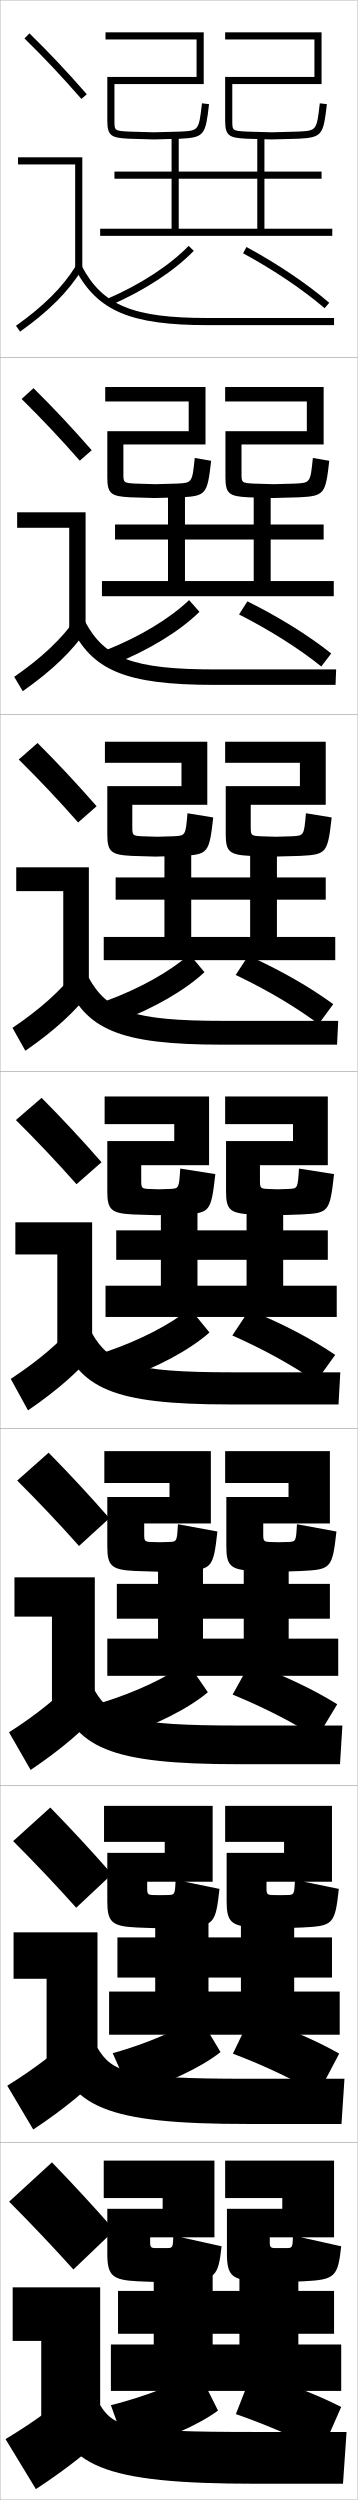
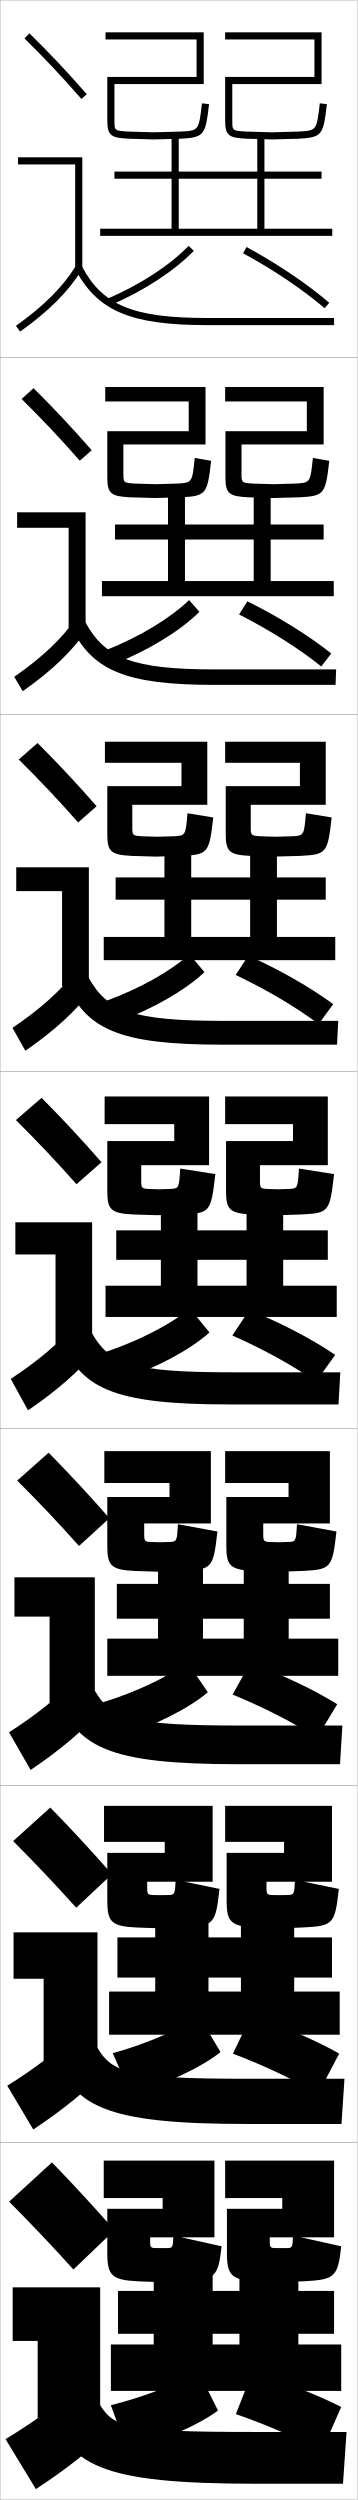
<svg xmlns="http://www.w3.org/2000/svg" width="100.1" height="700.1" viewBox="0 0 100.1 700.1" overflow="visible" enable-background="new 0 0 100.1 700.1" xml:space="preserve">
  <g id="glyphs">
    <g>
      <rect x="0.05" y="0.05" fill="none" stroke="#999999" stroke-width="0.1" width="100" height="100" />
      <rect x="0.05" y="100.05" fill="none" stroke="#999999" stroke-width="0.1" width="100" height="100" />
      <rect x="0.05" y="200.05" fill="none" stroke="#999999" stroke-width="0.1" width="100" height="100" />
      <rect x="0.05" y="300.05" fill="none" stroke="#999999" stroke-width="0.1" width="100" height="100" />
      <rect x="0.05" y="400.05" fill="none" stroke="#999999" stroke-width="0.1" width="100" height="100" />
      <rect x="0.05" y="500.05" fill="none" stroke="#999999" stroke-width="0.1" width="100" height="100" />
      <rect x="0.05" y="600.05" fill="none" stroke="#999999" stroke-width="0.1" width="100" height="100" />
    </g>
    <g>
      <path d="M30.153,83.632l0.793,1.836c9.405-4.066,17.906-9.615,23.322-15.224      l-1.438-1.389C47.591,74.28,39.325,79.666,30.153,83.632z" />
      <path d="M68.072,70.929C76.673,75.6,84.779,81.062,90.899,86.309l1.301-1.518      c-6.223-5.336-14.453-10.884-23.173-15.62L68.072,70.929z" />
    </g>
    <g>
      <g>
        <path d="M29.969,181.951l2.202,3.905c9.523-3.805,18.282-9.183,23.686-14.52       l-2.907-3.283C47.637,173.149,39.271,178.229,29.969,181.951z" />
        <path d="M66.943,172.074c8.662,4.41,16.874,9.604,23.022,14.566l2.792-3.639       c-6.306-5.022-14.592-10.197-23.477-14.601L66.943,172.074z" />
      </g>
      <g>
        <path d="M29.785,280.271l3.425,5.787c9.64-3.543,18.658-8.751,24.048-13.815       l-4.188-4.989C47.683,272.018,39.218,276.793,29.785,280.271z" />
        <path d="M66.002,273.031c8.724,4.148,17.041,9.073,23.218,13.753l4.096-5.573       c-6.39-4.709-14.731-9.51-23.782-13.581L66.002,273.031z" />
      </g>
      <g>
        <path d="M29.602,378.591l4.646,7.668c9.757-3.281,19.034-8.318,24.411-13.111       l-5.469-6.695C47.729,370.887,39.165,375.356,29.602,378.591z" />
        <path d="M65.062,373.989c8.786,3.887,17.207,8.543,23.413,12.939L93.875,379.421       c-6.474-4.396-14.87-8.823-24.087-12.561L65.062,373.989z" />
      </g>
    </g>
    <g>
      <path d="M28.584,476.786l4.848,9.527c9.875-3.019,19.41-7.885,24.774-12.406      l-5.729-8.381C46.942,469.63,38.278,473.794,28.584,476.786z" />
      <path d="M65.141,474.552c8.849,3.625,17.375,8.012,23.609,12.125l5.684-9.422      c-6.558-4.081-15.01-8.135-24.392-11.539L65.141,474.552z" />
    </g>
    <g>
      <path d="M31.567,574.98l5.049,11.389c9.992-2.757,19.786-7.453,25.137-11.703      l-5.99-10.065C50.155,568.374,41.392,572.232,31.567,574.98z" />
      <path d="M65.22,575.113c8.911,3.363,17.542,7.481,23.805,11.312l5.967-11.336      c-6.641-3.768-15.148-7.448-24.696-10.52L65.22,575.113z" />
    </g>
    <g>
      <path d="M31.05,673.55l4.5,12.5c10.108-2.495,20.161-7.021,25.5-11l-5.5-11      C49.868,667.493,41.005,671.046,31.05,673.55z" />
      <path d="M66.05,676.05c8.973,3.102,17.709,6.951,24,10.5l5.5-12.5      c-6.724-3.454-15.287-6.762-25-9.5L66.05,676.05z" />
    </g>
    <polygon points="28.05,64.05 28.05,66.05 93.05,66.05 93.05,64.05      74.05,64.05 74.05,50.05 90.05,50.05 90.05,48.05 74.05,48.05      74.05,38.05 72.05,38.05 72.05,48.05 32.05,48.05 32.05,50.05      72.05,50.05 72.05,64.05 50.05,64.05 50.05,38.05 48.05,38.05      48.05,64.05 " />
    <polygon points="93.466,166.966 93.466,162.716 75.799,162.716 75.799,151.091      90.633,151.091 90.633,146.883 75.799,146.883 75.799,137.633 71.049,137.633      71.049,146.883 32.216,146.883 32.216,151.091 71.049,151.091 71.049,162.716      51.799,162.716 51.799,137.633 47.049,137.633 47.049,162.716 28.55,162.716      28.55,166.966 " />
    <polygon points="93.883,268.883 93.883,262.383 77.55,262.383 77.55,251.945      91.216,251.945 91.216,245.716 77.55,245.716 77.55,237.216 70.05,237.216      70.05,245.716 32.383,245.716 32.383,251.945 70.05,251.945 70.05,262.383      53.55,262.383 53.55,237.216 46.05,237.216 46.05,262.383 29.05,262.383      29.05,268.883 " />
    <g>
      <polygon points="91.8,344.55 79.3,344.55 79.3,336.8 69.05,336.8       69.05,344.55 32.55,344.55 32.55,352.8 69.05,352.8 69.05,360.05       55.3,360.05 55.3,336.8 45.05,336.8 45.05,360.05 29.55,360.05       29.55,368.8 94.3,368.8 94.3,360.05 79.3,360.05 79.3,352.8       91.8,352.8 " />
      <polygon points="94.717,458.884 80.842,458.884 80.842,453.3 92.383,453.3       92.383,443.55 80.842,443.55 80.842,436.55 68.258,436.55 68.258,443.55       32.717,443.55 32.717,453.3 68.258,453.3 68.258,458.884 56.842,458.884       56.842,436.55 44.258,436.55 44.258,458.884 30.05,458.884 30.05,469.3       94.717,469.3 " />
      <polygon points="95.133,569.8 95.133,557.717 82.383,557.717 82.383,553.8       92.967,553.8 92.967,542.55 82.383,542.55 82.383,536.3 67.466,536.3       67.466,542.55 32.883,542.55 32.883,553.8 67.466,553.8 67.466,557.717       58.383,557.717 58.383,536.3 43.466,536.3 43.466,557.717 30.55,557.717       30.55,569.8 " />
    </g>
    <polygon points="59.55,656.55 59.55,636.05 43.05,636.05 43.05,656.55      31.05,656.55 31.05,669.55 95.55,669.55 95.55,656.55 83.55,656.55      83.55,653.55 93.55,653.55 93.55,641.55 83.55,641.55 83.55,636.05      67.05,636.05 67.05,641.55 33.05,641.55 33.05,653.55 67.05,653.55      67.05,656.55 " />
    <g>
      <g>
        <path d="M32.05,624.55c-5.544-6.356-11.778-13.089-17.5-19l-12,11       c5.885,5.911,12.298,12.644,18,19L32.05,624.55z" />
-         <polygon points="3.55,640.55 28.05,640.55 28.05,677.55 11.55,677.55        11.55,655.55 3.55,655.55 " />
+         <polygon points="3.55,640.55 28.05,640.55 28.05,677.55 10.55,677.55        10.55,655.55 3.55,655.55 " />
        <path d="M22.05,668.05c-6.61,5.924-12.999,10.459-20.5,15l8.5,14       c8.753-5.76,15.608-11.143,22-17.5L22.05,668.05z" />
        <path d="M14.05,673.05c4.41,17.511,13.823,22.5,58,22.5h24l1-14.5h-26       c-35.28,0-39.15-1.317-43-7.5L14.05,673.05z" />
      </g>
      <g>
        <path d="M31.342,524.856c-5.541-6.352-11.536-12.812-17.259-18.676l-10.4,9.404       c5.852,5.857,11.991,12.312,17.658,18.658L31.342,524.856z" />
-         <polygon points="3.8,541.134 27.3,541.134 27.3,577.216 13.05,577.216        13.05,554.134 3.8,554.134 " />
+         <polygon points="3.8,541.134 27.3,541.134 27.3,577.216 12.217,577.216        12.217,554.134 3.8,554.134 " />
        <path d="M2.036,584.081l7.277,12.271c8.63-5.75,15.257-11.152,21.212-17.465       l-8.617-10.092C15.796,574.708,9.586,579.372,2.036,584.081z" />
        <path d="M14.986,573.462c4.7,16.527,14.096,21.338,54.48,21.338h26.166       l0.834-12.666h-27.5c-32.863,0-37.511-1.684-41.687-8.662L14.986,573.462z" />
      </g>
      <g>
        <path d="M30.634,425.164c-5.538-6.349-11.294-12.537-17.018-18.353l-8.8,7.81       c5.819,5.802,11.684,11.979,17.315,18.314L30.634,425.164z" />
-         <polygon points="4.05,441.717 26.55,441.717 26.55,476.883 14.55,476.883        14.55,452.717 4.05,452.717 " />
+         <polygon points="4.05,441.717 26.55,441.717 26.55,476.883 13.883,476.883        13.883,452.717 4.05,452.717 " />
        <path d="M2.523,485.111l6.054,10.543c8.507-5.74,14.906-11.16,20.424-17.429       l-7.234-8.685C16.152,475.443,10.121,480.236,2.523,485.111z" />
        <path d="M15.922,473.873c4.991,15.544,14.369,20.177,50.961,20.177h28.333       l0.667-10.833h-29c-30.446,0-35.871-2.05-40.373-9.823L15.922,473.873z" />
      </g>
    </g>
    <g>
      <g>
        <path d="M28.427,325.472c-5.535-6.346-11.053-12.262-16.777-18.029l-7.2,6.215       c5.786,5.747,11.378,11.646,16.974,17.971L28.427,325.472z" />
-         <polygon points="4.3,342.3 25.8,342.3 25.8,376.55 16.05,376.55        16.05,351.3 4.3,351.3 " />
+         <polygon points="4.3,342.3 25.8,342.3 25.8,376.55 15.55,376.55        15.55,351.3 4.3,351.3 " />
        <path d="M3.01,386.143l4.83,8.814c8.384-5.731,14.556-11.169,19.636-17.394       l-5.852-7.277C16.509,376.178,10.655,381.101,3.01,386.143z" />
        <path d="M16.858,374.284c5.282,14.562,14.643,19.016,47.441,19.016h30.5l0.5-9h-30.5       c-28.029,0-34.23-2.416-39.059-10.984L16.858,374.284z" />
      </g>
      <g>
        <path d="M5.249,212.692c5.753,5.692,11.071,11.315,16.632,17.628l5.171-4.542       c-5.532-6.342-10.811-11.986-16.535-17.705L5.249,212.692z" />
-         <polygon points="17.716,276.216 17.716,249.549 4.549,249.549 4.549,242.883        24.883,242.883 24.883,276.216 " />
+         <polygon points="17.383,276.216 17.383,249.549 4.549,249.549 4.549,242.883        24.883,242.883 24.883,276.216 " />
        <path d="M3.496,287.84l3.606,6.419c8.261-5.722,14.205-11.178,18.848-17.358       l-4.468-5.203C16.864,277.579,11.19,282.63,3.496,287.84z" />
        <path d="M18.294,274.695c5.573,13.579,14.916,17.854,43.922,17.854h32.167       l0.333-6.667H62.55c-25.612,0-32.591-2.782-37.745-12.146L18.294,274.695z" />
      </g>
      <g>
        <path d="M6.049,111.729c5.72,5.638,10.764,10.983,16.29,17.286l3.34-2.929       c-5.53-6.338-10.57-11.71-16.294-17.381L6.049,111.729z" />
-         <polygon points="19.383,175.883 19.383,147.8 4.8,147.8 4.8,143.466        23.967,143.466 23.967,175.883 " />
+         <polygon points="19.216,175.883 19.216,147.8 4.8,147.8 4.8,143.466        23.967,143.466 23.967,175.883 " />
        <path d="M3.983,189.538l2.383,4.024c8.138-5.712,13.854-11.187,18.058-17.323       l-3.084-3.128C17.221,178.98,11.726,184.161,3.983,189.538z" />
        <path d="M19.729,175.107c5.865,12.595,15.19,16.692,40.404,16.692h33.833       l0.167-4.333H60.3c-23.195,0-30.95-3.149-36.43-13.307L19.729,175.107z" />
      </g>
      <g>
        <path d="M6.849,10.764c5.688,5.584,10.457,10.651,15.947,16.943l1.508-1.314       c-5.527-6.334-10.328-11.435-16.053-17.057L6.849,10.764z" />
        <polygon points="21.05,75.55 23.05,75.55 23.05,44.05 5.05,44.05        5.05,46.05 21.05,46.05 " />
        <path d="M4.47,91.235l1.16,1.629c8.016-5.703,13.503-11.196,17.27-17.288       l-1.7-1.053C17.577,80.382,12.261,85.691,4.47,91.235z" />
        <path d="M21.165,75.519c6.156,11.612,15.464,15.531,36.885,15.531h35.5v-2h-35.5       c-20.777,0-29.311-3.516-35.116-14.469L21.165,75.519z" />
      </g>
    </g>
    <g>
      <path d="M32.05,23.55h25v-14.5h-27.5v2h25.5v10.5h-25v12.189c0,4.341,1.127,4.844,5.945,5.108      l7.055,0.202l7.551-0.201c6.674-0.339,6.956-1.14,7.942-9.685l-1.986-0.229      c-0.884,7.652-0.884,7.652-6.058,7.915l-7.449,0.199l-6.944-0.198      c-4.056-0.224-4.056-0.224-4.056-3.112V23.55z" />
      <path d="M65.05,23.55h25v-14.5h-27v2h25v10.5h-25v12.189c0,4.341,1.127,4.844,5.945,5.108      l7.055,0.202l7.551-0.201c6.674-0.339,6.956-1.14,7.942-9.685l-1.986-0.229      c-0.884,7.652-0.884,7.652-6.058,7.915l-7.449,0.199l-6.944-0.198      c-4.056-0.224-4.056-0.224-4.056-3.112V23.55z" />
    </g>
    <g>
      <g>
        <path d="M49.551,135.425c4.269-0.218,4.271-0.222,4.979-7.179l4.599,0.796       c-1.056,9.259-1.329,9.867-8.37,10.222c-0.468,0.023-7.129,0.202-7.458,0.202       c-0.19,0-6.55-0.187-6.879-0.202c-5.26-0.281-6.372-0.949-6.372-5.557       v-12.949h22.792v-8.333h-23.375v-4.042h28.083v16.083h-23v8.116       c0,2.614,0.061,2.657,3.377,2.844c0.046,0,5.565,0.165,5.615,0.165       C43.586,135.591,49.505,135.425,49.551,135.425z" />
        <path d="M82.635,135.425c4.269-0.218,4.271-0.222,4.979-7.179l4.598,0.796       c-1.056,9.259-1.329,9.867-8.37,10.222c-0.468,0.023-7.129,0.202-7.459,0.202       c-0.19,0-6.55-0.187-6.879-0.202c-5.259-0.281-6.371-0.949-6.371-5.557       v-12.949h22.792v-8.333H63.049v-4.042h27.583v16.083h-23v8.116       c0,2.614,0.06,2.657,3.377,2.844c0.046,0,5.565,0.165,5.615,0.165       C76.669,135.591,82.588,135.425,82.635,135.425z" />
      </g>
      <g>
        <path d="M48.604,234.188c3.364-0.175,3.369-0.183,3.899-6.443l7.21,1.176       c-1.125,9.975-1.389,10.389-8.797,10.761c-0.936,0.047-6.708,0.201-7.367,0.201       c-0.38,0-6.046-0.17-6.703-0.201c-5.701-0.297-6.797-1.13-6.797-6.006       v-13.522h20.771v-6.542h-21.438v-5.896h28.667v17.667h-21v6.23       c0,2.339,0.12,2.426,2.698,2.575c0.093,0,4.186,0.132,4.285,0.132       C44.123,234.32,48.512,234.188,48.604,234.188z" />
        <path d="M81.771,234.188c3.364-0.175,3.369-0.183,3.899-6.443l7.21,1.176       c-1.126,9.975-1.389,10.389-8.797,10.761       c-0.936,0.047-6.708,0.201-7.367,0.201c-0.38,0-6.045-0.17-6.703-0.201       c-5.701-0.297-6.797-1.13-6.797-6.006v-13.522h20.771v-6.542h-20.938v-5.896       h28.167v17.667h-21v6.23c0,2.339,0.121,2.426,2.698,2.575       c0.093,0,4.186,0.132,4.286,0.132C77.289,234.32,81.679,234.188,81.771,234.188z" />
      </g>
      <g>
        <path d="M47.657,332.95c2.459-0.131,2.467-0.143,2.82-5.707l9.822,1.557       c-1.195,10.689-1.449,10.91-9.225,11.299       c-1.403,0.07-6.287,0.201-7.275,0.201c-0.57,0-5.541-0.154-6.527-0.201       c-6.142-0.313-7.223-1.312-7.223-6.454v-14.095h18.75v-4.75h-19.5v-7.75h29.25v19.25h-19       v4.345c0,2.063,0.181,2.194,2.02,2.306c0.14,0,2.807,0.1,2.956,0.1       C44.659,333.05,47.519,332.95,47.657,332.95z" />
        <path d="M80.907,332.95c2.459-0.131,2.467-0.143,2.82-5.707l9.822,1.557       c-1.195,10.689-1.449,10.91-9.225,11.299       c-1.403,0.07-6.287,0.201-7.275,0.201c-0.57,0-5.541-0.154-6.527-0.201       c-6.142-0.313-7.223-1.312-7.223-6.454v-14.095h18.75v-4.75h-19v-7.75h28.75v19.25h-19v4.345       c0,2.063,0.181,2.194,2.02,2.306c0.14,0,2.807,0.1,2.956,0.1       C77.909,333.05,80.769,332.95,80.907,332.95z" />
      </g>
      <g>
        <path d="M47.288,431.817c2.256-0.088,2.27-0.104,2.547-4.973l11.048,2.039       c-1.141,10.308-1.503,10.643-9.65,11.049       c-1.871,0.093-5.866,0.201-7.184,0.201c-0.761,0-5.036-0.139-6.352-0.201       c-6.477-0.324-7.648-1.406-7.648-6.902v-13.814h17.417v-3.916h-18.25v-8.916h29.833       v20.25H40.383v3.146c0,1.788,0.221,1.963,1.847,2.037       c0.226,0,2.229,0.066,2.471,0.066C44.916,431.884,47.063,431.817,47.288,431.817z       " />
        <path d="M80.622,431.817c2.255-0.088,2.27-0.104,2.546-4.973l11.049,2.039       c-1.142,10.308-1.504,10.643-9.65,11.049       c-1.871,0.093-5.865,0.201-7.184,0.201c-0.76,0-5.036-0.139-6.352-0.201       c-6.476-0.324-7.648-1.406-7.648-6.902v-13.814h17.417v-3.916h-17.75v-8.916h29.333       v20.25H73.717v3.146c0,1.788,0.22,1.963,1.846,2.037       c0.225,0,2.229,0.066,2.471,0.066C78.25,431.884,80.396,431.817,80.622,431.817z" />
      </g>
      <g>
        <path d="M46.919,530.684c2.052-0.044,2.072-0.063,2.273-4.236l12.274,2.52       c-1.087,9.927-1.558,10.377-10.075,10.799       c-2.339,0.116-5.445,0.201-7.092,0.201c-0.951,0-4.531-0.122-6.176-0.201       c-6.811-0.335-8.074-1.5-8.074-7.351v-13.532h16.083v-3.083h-17v-10.083h30.417v21.25       H41.216v1.948c0,1.514,0.26,1.731,1.673,1.769       c0.311,0,1.65,0.033,1.985,0.033C45.173,530.717,46.608,530.684,46.919,530.684z       " />
        <path d="M80.336,530.684c2.052-0.044,2.072-0.063,2.273-4.236l12.274,2.52       c-1.087,9.927-1.558,10.377-10.075,10.799       c-2.339,0.116-5.444,0.201-7.092,0.201c-0.95,0-4.531-0.122-6.176-0.201       c-6.811-0.335-8.074-1.5-8.074-7.351v-13.532h16.083v-3.083h-16.5v-10.083h29.917       v21.25H74.633v1.948c0,1.514,0.26,1.731,1.673,1.769       c0.311,0,1.65,0.033,1.985,0.033C78.59,530.717,80.025,530.684,80.336,530.684z" />
      </g>
    </g>
    <g>
      <path d="M46.55,629.55c1.849,0,1.875-0.023,2-3.5l13.5,3      c-0.928,8.581-1.718,9.366-10.5,9.8c-2.807,0.139-5.023,0.2-7,0.2      c-1.141,0-4.026-0.105-6-0.2c-7.146-0.347-8.5-1.595-8.5-7.8v-12.5h15.5v-3h-16.5v-10.5h31      v21.5h-18v1.5c0,1.239,0.3,1.5,1.5,1.5c0.396,0,1.072,0,1.5,0      C45.431,629.55,46.153,629.55,46.55,629.55z" />
      <path d="M80.05,629.55c1.849,0,1.875-0.023,2-3.5l13.5,3      c-0.928,8.581-1.718,9.366-10.5,9.8c-2.807,0.139-5.023,0.2-7,0.2      c-1.141,0-4.026-0.105-6-0.2c-7.146-0.347-8.5-1.595-8.5-7.8v-12.5h15.5v-3h-16v-10.5h30.5      v21.5h-18v1.5c0,1.239,0.3,1.5,1.5,1.5c0.396,0,1.072,0,1.5,0      C78.931,629.55,79.653,629.55,80.05,629.55z" />
    </g>
  </g>
</svg>
